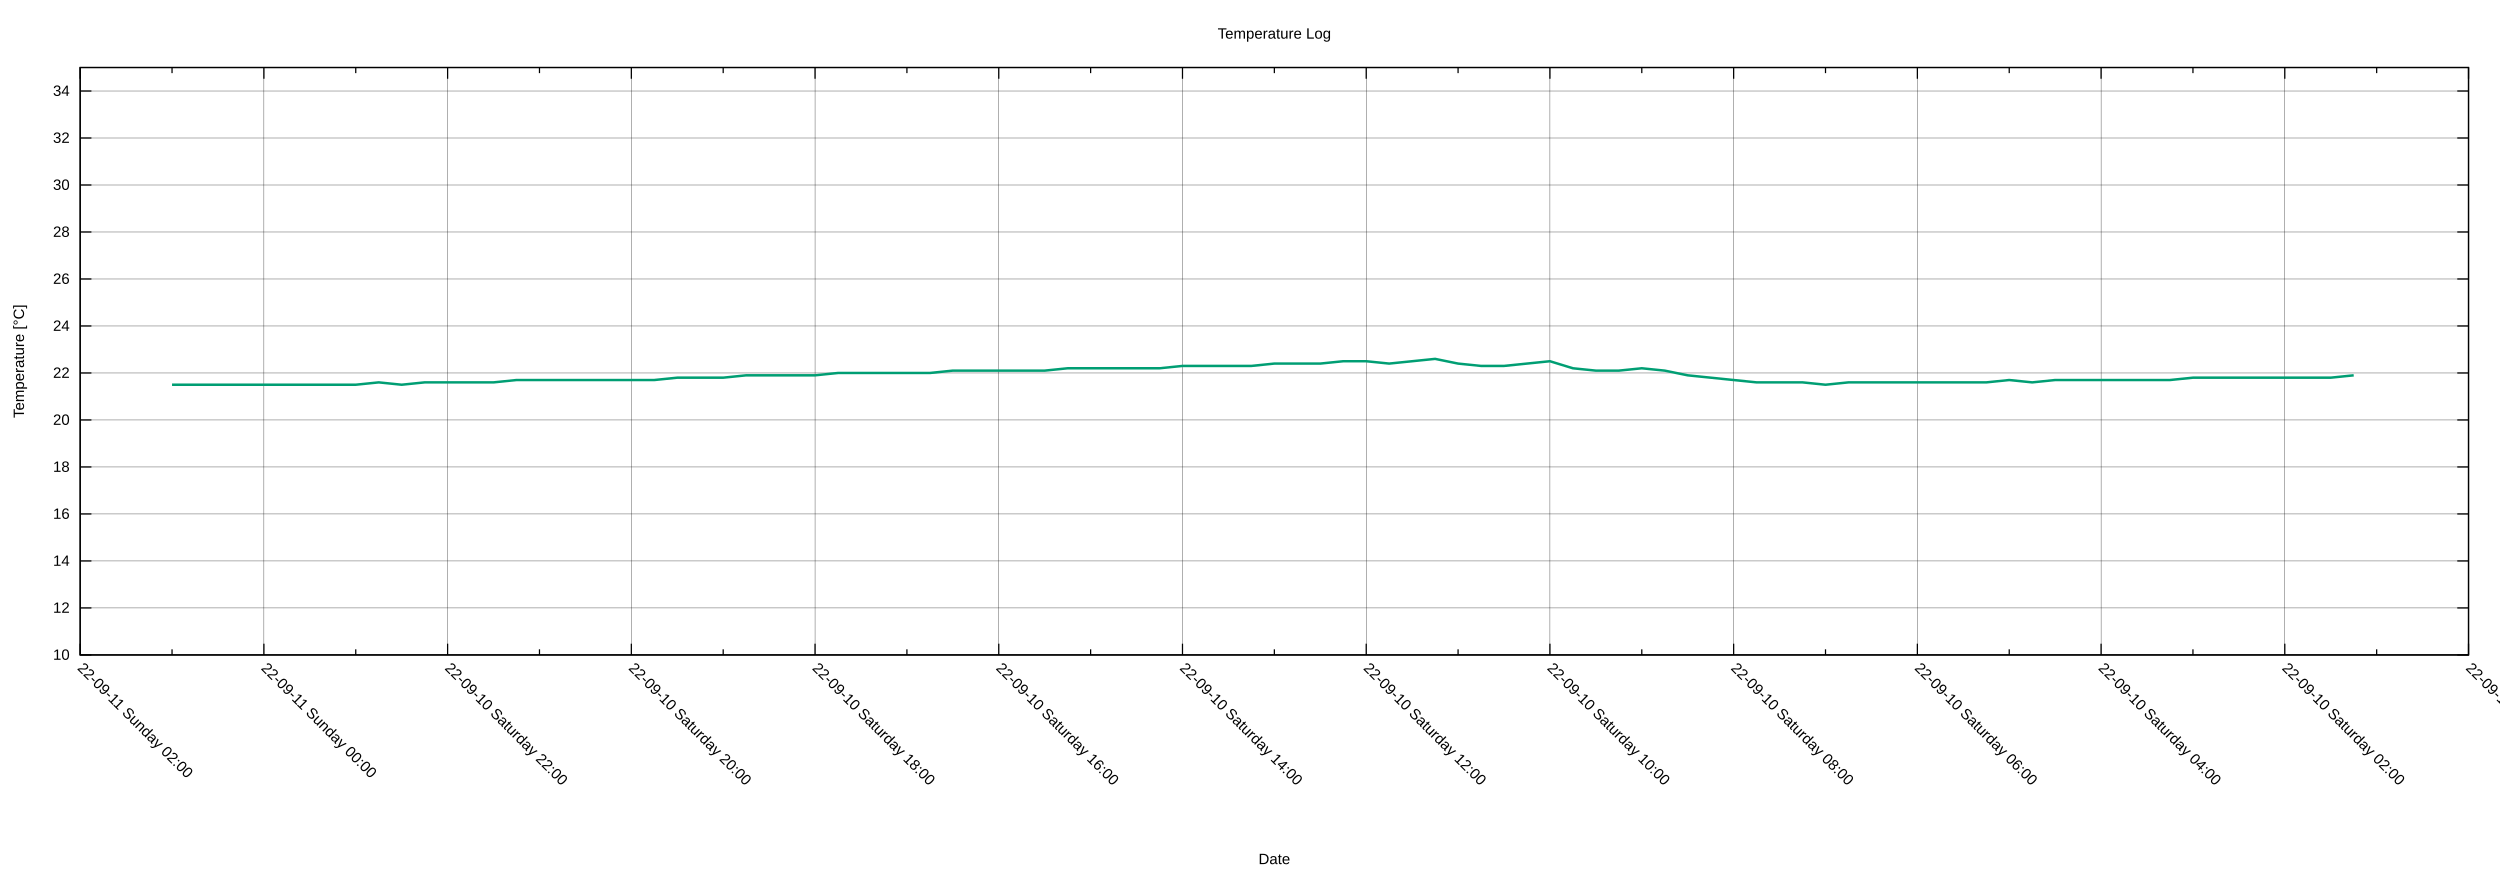
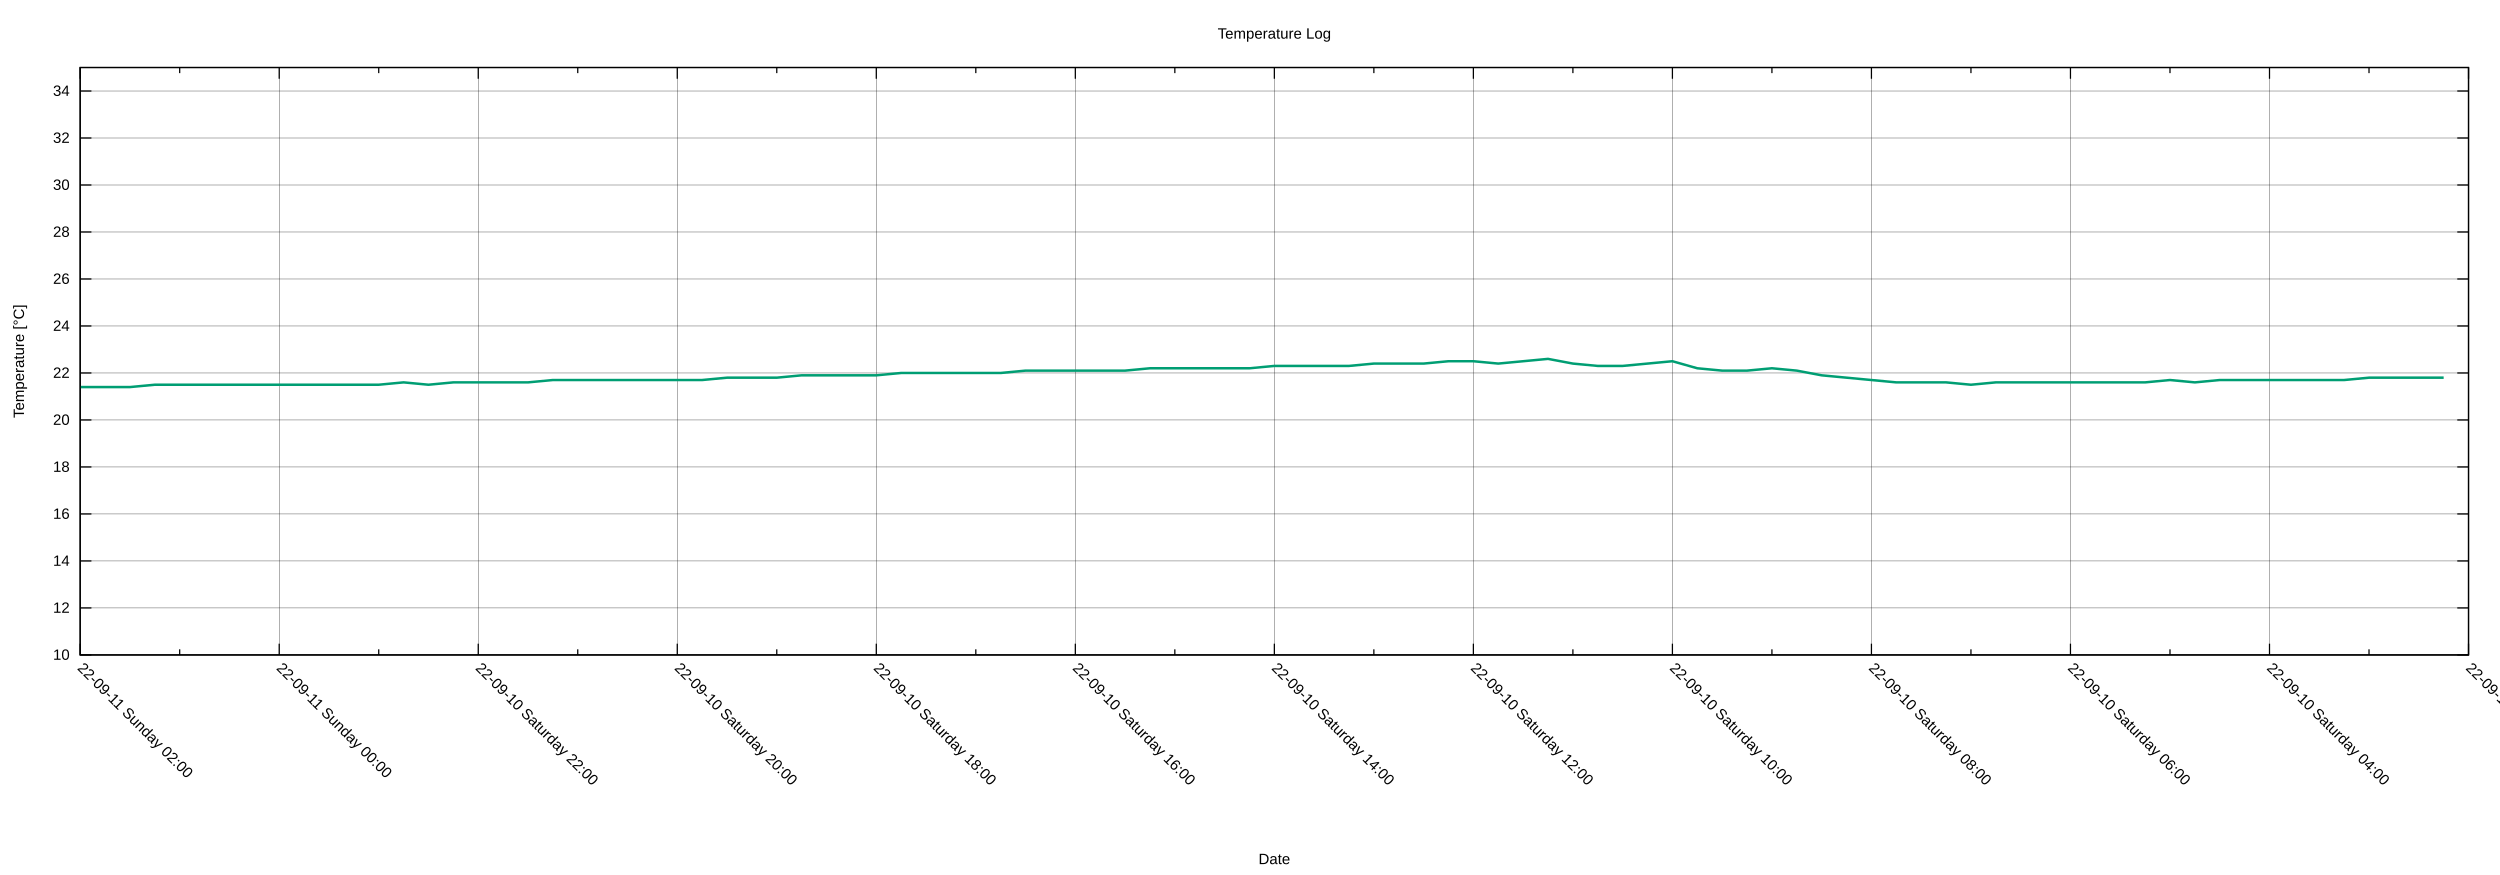
<svg xmlns="http://www.w3.org/2000/svg" xmlns:xlink="http://www.w3.org/1999/xlink" width="2000" height="700" viewBox="0 0 2000 700">
  <g id="gnuplot_canvas">
    <rect x="0" y="0" width="2000" height="700" fill="none" />
    <defs>
      <circle id="gpDot" r="0.5" stroke-width="0.5" stroke="currentColor" />
      <path id="gpPt0" stroke-width="0.222" stroke="currentColor" d="M-1,0 h2 M0,-1 v2" />
      <path id="gpPt1" stroke-width="0.222" stroke="currentColor" d="M-1,-1 L1,1 M1,-1 L-1,1" />
      <path id="gpPt2" stroke-width="0.222" stroke="currentColor" d="M-1,0 L1,0 M0,-1 L0,1 M-1,-1 L1,1 M-1,1 L1,-1" />
      <rect id="gpPt3" stroke-width="0.222" stroke="currentColor" x="-1" y="-1" width="2" height="2" />
      <rect id="gpPt4" stroke-width="0.222" stroke="currentColor" fill="currentColor" x="-1" y="-1" width="2" height="2" />
      <circle id="gpPt5" stroke-width="0.222" stroke="currentColor" cx="0" cy="0" r="1" />
      <use xlink:href="#gpPt5" id="gpPt6" fill="currentColor" stroke="none" />
      <path id="gpPt7" stroke-width="0.222" stroke="currentColor" d="M0,-1.33 L-1.33,0.67 L1.33,0.67 z" />
      <use xlink:href="#gpPt7" id="gpPt8" fill="currentColor" stroke="none" />
      <use xlink:href="#gpPt7" id="gpPt9" stroke="currentColor" transform="rotate(180)" />
      <use xlink:href="#gpPt9" id="gpPt10" fill="currentColor" stroke="none" />
      <use xlink:href="#gpPt3" id="gpPt11" stroke="currentColor" transform="rotate(45)" />
      <use xlink:href="#gpPt11" id="gpPt12" fill="currentColor" stroke="none" />
      <path id="gpPt13" stroke-width="0.222" stroke="currentColor" d="M0,1.330 L1.265,0.411 L0.782,-1.067 L-0.782,-1.076 L-1.265,0.411 z" />
      <use xlink:href="#gpPt13" id="gpPt14" fill="currentColor" stroke="none" />
      <filter id="textbox" filterUnits="objectBoundingBox" x="0" y="0" height="1" width="1">
        <feFlood flood-color="white" flood-opacity="1" result="bgnd" />
        <feComposite in="SourceGraphic" in2="bgnd" operator="atop" />
      </filter>
      <filter id="greybox" filterUnits="objectBoundingBox" x="0" y="0" height="1" width="1">
        <feFlood flood-color="lightgrey" flood-opacity="1" result="grey" />
        <feComposite in="SourceGraphic" in2="grey" operator="atop" />
      </filter>
    </defs>
    <g fill="none" color="white" stroke="currentColor" stroke-width="1.00" stroke-linecap="butt" stroke-linejoin="miter">
</g>
    <g fill="none" color="black" stroke="currentColor" stroke-width="1.00" stroke-linecap="butt" stroke-linejoin="miter">
</g>
    <g fill="none" color="black" stroke="black" stroke-width="0.25" stroke-linecap="butt" stroke-linejoin="miter">
</g>
    <g fill="none" color="black" stroke="currentColor" stroke-width="0.25" stroke-linecap="butt" stroke-linejoin="miter">
      <path stroke="black" class="gridline" d="M64.14,523.95 L1974.82,523.95  " />
    </g>
    <g fill="none" color="black" stroke="black" stroke-width="1.00" stroke-linecap="butt" stroke-linejoin="miter">
</g>
    <g fill="none" color="black" stroke="currentColor" stroke-width="1.00" stroke-linecap="butt" stroke-linejoin="miter">
      <path stroke="black" d="M64.14,523.95 L73.14,523.95 M1974.82,523.95 L1965.82,523.95  " />
      <g transform="translate(55.75,527.85)" stroke="none" fill="black" font-family="Arial" font-size="12.00" text-anchor="end">
        <text>
          <tspan font-family="Arial"> 10</tspan>
        </text>
      </g>
    </g>
    <g fill="none" color="black" stroke="currentColor" stroke-width="1.00" stroke-linecap="butt" stroke-linejoin="miter">
</g>
    <g fill="none" color="black" stroke="black" stroke-width="0.25" stroke-linecap="butt" stroke-linejoin="miter">
</g>
    <g fill="none" color="black" stroke="currentColor" stroke-width="0.25" stroke-linecap="butt" stroke-linejoin="miter">
      <path stroke="black" class="gridline" d="M64.14,486.35 L1974.82,486.35  " />
    </g>
    <g fill="none" color="black" stroke="black" stroke-width="1.00" stroke-linecap="butt" stroke-linejoin="miter">
</g>
    <g fill="none" color="black" stroke="currentColor" stroke-width="1.00" stroke-linecap="butt" stroke-linejoin="miter">
      <path stroke="black" d="M64.14,486.35 L73.14,486.35 M1974.82,486.35 L1965.82,486.35  " />
      <g transform="translate(55.75,490.25)" stroke="none" fill="black" font-family="Arial" font-size="12.00" text-anchor="end">
        <text>
          <tspan font-family="Arial"> 12</tspan>
        </text>
      </g>
    </g>
    <g fill="none" color="black" stroke="currentColor" stroke-width="1.00" stroke-linecap="butt" stroke-linejoin="miter">
</g>
    <g fill="none" color="black" stroke="black" stroke-width="0.25" stroke-linecap="butt" stroke-linejoin="miter">
</g>
    <g fill="none" color="black" stroke="currentColor" stroke-width="0.25" stroke-linecap="butt" stroke-linejoin="miter">
      <path stroke="black" class="gridline" d="M64.14,448.76 L1974.82,448.76  " />
    </g>
    <g fill="none" color="black" stroke="black" stroke-width="1.00" stroke-linecap="butt" stroke-linejoin="miter">
</g>
    <g fill="none" color="black" stroke="currentColor" stroke-width="1.00" stroke-linecap="butt" stroke-linejoin="miter">
      <path stroke="black" d="M64.14,448.76 L73.14,448.76 M1974.82,448.76 L1965.82,448.76  " />
      <g transform="translate(55.75,452.66)" stroke="none" fill="black" font-family="Arial" font-size="12.00" text-anchor="end">
        <text>
          <tspan font-family="Arial"> 14</tspan>
        </text>
      </g>
    </g>
    <g fill="none" color="black" stroke="currentColor" stroke-width="1.00" stroke-linecap="butt" stroke-linejoin="miter">
</g>
    <g fill="none" color="black" stroke="black" stroke-width="0.25" stroke-linecap="butt" stroke-linejoin="miter">
</g>
    <g fill="none" color="black" stroke="currentColor" stroke-width="0.25" stroke-linecap="butt" stroke-linejoin="miter">
      <path stroke="black" class="gridline" d="M64.14,411.16 L1974.82,411.16  " />
    </g>
    <g fill="none" color="black" stroke="black" stroke-width="1.00" stroke-linecap="butt" stroke-linejoin="miter">
</g>
    <g fill="none" color="black" stroke="currentColor" stroke-width="1.00" stroke-linecap="butt" stroke-linejoin="miter">
      <path stroke="black" d="M64.14,411.16 L73.14,411.16 M1974.82,411.16 L1965.82,411.16  " />
      <g transform="translate(55.75,415.06)" stroke="none" fill="black" font-family="Arial" font-size="12.00" text-anchor="end">
        <text>
          <tspan font-family="Arial"> 16</tspan>
        </text>
      </g>
    </g>
    <g fill="none" color="black" stroke="currentColor" stroke-width="1.00" stroke-linecap="butt" stroke-linejoin="miter">
</g>
    <g fill="none" color="black" stroke="black" stroke-width="0.25" stroke-linecap="butt" stroke-linejoin="miter">
</g>
    <g fill="none" color="black" stroke="currentColor" stroke-width="0.25" stroke-linecap="butt" stroke-linejoin="miter">
      <path stroke="black" class="gridline" d="M64.14,373.57 L1974.82,373.57  " />
    </g>
    <g fill="none" color="black" stroke="black" stroke-width="1.00" stroke-linecap="butt" stroke-linejoin="miter">
</g>
    <g fill="none" color="black" stroke="currentColor" stroke-width="1.00" stroke-linecap="butt" stroke-linejoin="miter">
      <path stroke="black" d="M64.14,373.57 L73.14,373.57 M1974.82,373.57 L1965.82,373.57  " />
      <g transform="translate(55.75,377.47)" stroke="none" fill="black" font-family="Arial" font-size="12.00" text-anchor="end">
        <text>
          <tspan font-family="Arial"> 18</tspan>
        </text>
      </g>
    </g>
    <g fill="none" color="black" stroke="currentColor" stroke-width="1.00" stroke-linecap="butt" stroke-linejoin="miter">
</g>
    <g fill="none" color="black" stroke="black" stroke-width="0.25" stroke-linecap="butt" stroke-linejoin="miter">
</g>
    <g fill="none" color="black" stroke="currentColor" stroke-width="0.25" stroke-linecap="butt" stroke-linejoin="miter">
      <path stroke="black" class="gridline" d="M64.14,335.97 L1974.82,335.97  " />
    </g>
    <g fill="none" color="black" stroke="black" stroke-width="1.00" stroke-linecap="butt" stroke-linejoin="miter">
</g>
    <g fill="none" color="black" stroke="currentColor" stroke-width="1.00" stroke-linecap="butt" stroke-linejoin="miter">
      <path stroke="black" d="M64.14,335.97 L73.14,335.97 M1974.82,335.97 L1965.82,335.97  " />
      <g transform="translate(55.75,339.87)" stroke="none" fill="black" font-family="Arial" font-size="12.00" text-anchor="end">
        <text>
          <tspan font-family="Arial"> 20</tspan>
        </text>
      </g>
    </g>
    <g fill="none" color="black" stroke="currentColor" stroke-width="1.00" stroke-linecap="butt" stroke-linejoin="miter">
</g>
    <g fill="none" color="black" stroke="black" stroke-width="0.25" stroke-linecap="butt" stroke-linejoin="miter">
</g>
    <g fill="none" color="black" stroke="currentColor" stroke-width="0.25" stroke-linecap="butt" stroke-linejoin="miter">
      <path stroke="black" class="gridline" d="M64.14,298.38 L1974.82,298.38  " />
    </g>
    <g fill="none" color="black" stroke="black" stroke-width="1.00" stroke-linecap="butt" stroke-linejoin="miter">
</g>
    <g fill="none" color="black" stroke="currentColor" stroke-width="1.00" stroke-linecap="butt" stroke-linejoin="miter">
      <path stroke="black" d="M64.14,298.38 L73.14,298.38 M1974.82,298.38 L1965.82,298.38  " />
      <g transform="translate(55.75,302.28)" stroke="none" fill="black" font-family="Arial" font-size="12.00" text-anchor="end">
        <text>
          <tspan font-family="Arial"> 22</tspan>
        </text>
      </g>
    </g>
    <g fill="none" color="black" stroke="currentColor" stroke-width="1.00" stroke-linecap="butt" stroke-linejoin="miter">
</g>
    <g fill="none" color="black" stroke="black" stroke-width="0.25" stroke-linecap="butt" stroke-linejoin="miter">
</g>
    <g fill="none" color="black" stroke="currentColor" stroke-width="0.25" stroke-linecap="butt" stroke-linejoin="miter">
      <path stroke="black" class="gridline" d="M64.14,260.78 L1974.82,260.78  " />
    </g>
    <g fill="none" color="black" stroke="black" stroke-width="1.00" stroke-linecap="butt" stroke-linejoin="miter">
</g>
    <g fill="none" color="black" stroke="currentColor" stroke-width="1.00" stroke-linecap="butt" stroke-linejoin="miter">
      <path stroke="black" d="M64.14,260.78 L73.14,260.78 M1974.82,260.78 L1965.82,260.78  " />
      <g transform="translate(55.75,264.68)" stroke="none" fill="black" font-family="Arial" font-size="12.00" text-anchor="end">
        <text>
          <tspan font-family="Arial"> 24</tspan>
        </text>
      </g>
    </g>
    <g fill="none" color="black" stroke="currentColor" stroke-width="1.00" stroke-linecap="butt" stroke-linejoin="miter">
</g>
    <g fill="none" color="black" stroke="black" stroke-width="0.25" stroke-linecap="butt" stroke-linejoin="miter">
</g>
    <g fill="none" color="black" stroke="currentColor" stroke-width="0.25" stroke-linecap="butt" stroke-linejoin="miter">
      <path stroke="black" class="gridline" d="M64.14,223.19 L1974.82,223.19  " />
    </g>
    <g fill="none" color="black" stroke="black" stroke-width="1.00" stroke-linecap="butt" stroke-linejoin="miter">
</g>
    <g fill="none" color="black" stroke="currentColor" stroke-width="1.00" stroke-linecap="butt" stroke-linejoin="miter">
      <path stroke="black" d="M64.14,223.19 L73.14,223.19 M1974.82,223.19 L1965.82,223.19  " />
      <g transform="translate(55.75,227.09)" stroke="none" fill="black" font-family="Arial" font-size="12.00" text-anchor="end">
        <text>
          <tspan font-family="Arial"> 26</tspan>
        </text>
      </g>
    </g>
    <g fill="none" color="black" stroke="currentColor" stroke-width="1.00" stroke-linecap="butt" stroke-linejoin="miter">
</g>
    <g fill="none" color="black" stroke="black" stroke-width="0.25" stroke-linecap="butt" stroke-linejoin="miter">
</g>
    <g fill="none" color="black" stroke="currentColor" stroke-width="0.25" stroke-linecap="butt" stroke-linejoin="miter">
      <path stroke="black" class="gridline" d="M64.14,185.59 L1974.82,185.59  " />
    </g>
    <g fill="none" color="black" stroke="black" stroke-width="1.00" stroke-linecap="butt" stroke-linejoin="miter">
</g>
    <g fill="none" color="black" stroke="currentColor" stroke-width="1.00" stroke-linecap="butt" stroke-linejoin="miter">
      <path stroke="black" d="M64.14,185.59 L73.14,185.59 M1974.82,185.59 L1965.82,185.59  " />
      <g transform="translate(55.75,189.49)" stroke="none" fill="black" font-family="Arial" font-size="12.00" text-anchor="end">
        <text>
          <tspan font-family="Arial"> 28</tspan>
        </text>
      </g>
    </g>
    <g fill="none" color="black" stroke="currentColor" stroke-width="1.00" stroke-linecap="butt" stroke-linejoin="miter">
</g>
    <g fill="none" color="black" stroke="black" stroke-width="0.25" stroke-linecap="butt" stroke-linejoin="miter">
</g>
    <g fill="none" color="black" stroke="currentColor" stroke-width="0.25" stroke-linecap="butt" stroke-linejoin="miter">
      <path stroke="black" class="gridline" d="M64.14,148.00 L1974.82,148.00  " />
    </g>
    <g fill="none" color="black" stroke="black" stroke-width="1.00" stroke-linecap="butt" stroke-linejoin="miter">
</g>
    <g fill="none" color="black" stroke="currentColor" stroke-width="1.00" stroke-linecap="butt" stroke-linejoin="miter">
      <path stroke="black" d="M64.14,148.00 L73.14,148.00 M1974.82,148.00 L1965.82,148.00  " />
      <g transform="translate(55.75,151.90)" stroke="none" fill="black" font-family="Arial" font-size="12.00" text-anchor="end">
        <text>
          <tspan font-family="Arial"> 30</tspan>
        </text>
      </g>
    </g>
    <g fill="none" color="black" stroke="currentColor" stroke-width="1.00" stroke-linecap="butt" stroke-linejoin="miter">
</g>
    <g fill="none" color="black" stroke="black" stroke-width="0.25" stroke-linecap="butt" stroke-linejoin="miter">
</g>
    <g fill="none" color="black" stroke="currentColor" stroke-width="0.25" stroke-linecap="butt" stroke-linejoin="miter">
      <path stroke="black" class="gridline" d="M64.14,110.40 L1974.82,110.40  " />
    </g>
    <g fill="none" color="black" stroke="black" stroke-width="1.00" stroke-linecap="butt" stroke-linejoin="miter">
</g>
    <g fill="none" color="black" stroke="currentColor" stroke-width="1.00" stroke-linecap="butt" stroke-linejoin="miter">
      <path stroke="black" d="M64.14,110.40 L73.14,110.40 M1974.82,110.40 L1965.82,110.40  " />
      <g transform="translate(55.75,114.30)" stroke="none" fill="black" font-family="Arial" font-size="12.00" text-anchor="end">
        <text>
          <tspan font-family="Arial"> 32</tspan>
        </text>
      </g>
    </g>
    <g fill="none" color="black" stroke="currentColor" stroke-width="1.00" stroke-linecap="butt" stroke-linejoin="miter">
</g>
    <g fill="none" color="black" stroke="black" stroke-width="0.25" stroke-linecap="butt" stroke-linejoin="miter">
</g>
    <g fill="none" color="black" stroke="currentColor" stroke-width="0.25" stroke-linecap="butt" stroke-linejoin="miter">
      <path stroke="black" class="gridline" d="M64.14,72.81 L1974.82,72.81  " />
    </g>
    <g fill="none" color="black" stroke="black" stroke-width="1.00" stroke-linecap="butt" stroke-linejoin="miter">
</g>
    <g fill="none" color="black" stroke="currentColor" stroke-width="1.00" stroke-linecap="butt" stroke-linejoin="miter">
      <path stroke="black" d="M64.14,72.81 L73.14,72.81 M1974.82,72.81 L1965.82,72.81  " />
      <g transform="translate(55.75,76.71)" stroke="none" fill="black" font-family="Arial" font-size="12.00" text-anchor="end">
        <text>
          <tspan font-family="Arial"> 34</tspan>
        </text>
      </g>
    </g>
    <g fill="none" color="black" stroke="currentColor" stroke-width="1.00" stroke-linecap="butt" stroke-linejoin="miter">
</g>
    <g fill="none" color="black" stroke="black" stroke-width="0.25" stroke-linecap="butt" stroke-linejoin="miter">
</g>
    <g fill="none" color="black" stroke="currentColor" stroke-width="0.25" stroke-linecap="butt" stroke-linejoin="miter">
      <path stroke="black" class="gridline" d="M1974.82,523.95 L1974.82,54.01  " />
    </g>
    <g fill="none" color="black" stroke="black" stroke-width="1.00" stroke-linecap="butt" stroke-linejoin="miter">
</g>
    <g fill="none" color="black" stroke="currentColor" stroke-width="1.00" stroke-linecap="butt" stroke-linejoin="miter">
      <path stroke="black" d="M1974.82,523.95 L1974.82,514.95 M1974.82,54.01 L1974.82,63.01  " />
      <g transform="translate(1972.06,535.10) rotate(45)" stroke="none" fill="black" font-family="Arial" font-size="12.00" text-anchor="start">
        <text>
-           <tspan font-family="Arial">22-09-10 Saturday 00:00</tspan>
-         </text>
-       </g>
-     </g>
-     <g fill="none" color="black" stroke="currentColor" stroke-width="1.00" stroke-linecap="butt" stroke-linejoin="miter">
-       <path stroke="black" d="M1901.33,523.95 L1901.33,519.45 M1901.33,54.01 L1901.33,58.51  " />
-     </g>
-     <g fill="none" color="black" stroke="black" stroke-width="0.25" stroke-linecap="butt" stroke-linejoin="miter">
- </g>
-     <g fill="none" color="black" stroke="currentColor" stroke-width="0.25" stroke-linecap="butt" stroke-linejoin="miter">
-       <path stroke="black" class="gridline" d="M1827.84,523.95 L1827.84,54.01  " />
-     </g>
-     <g fill="none" color="black" stroke="black" stroke-width="1.00" stroke-linecap="butt" stroke-linejoin="miter">
- </g>
-     <g fill="none" color="black" stroke="currentColor" stroke-width="1.00" stroke-linecap="butt" stroke-linejoin="miter">
-       <path stroke="black" d="M1827.84,523.95 L1827.84,514.95 M1827.84,54.01 L1827.84,63.01  " />
-       <g transform="translate(1825.08,535.10) rotate(45)" stroke="none" fill="black" font-family="Arial" font-size="12.00" text-anchor="start">
-         <text>
          <tspan font-family="Arial">22-09-10 Saturday 02:00</tspan>
        </text>
      </g>
    </g>
    <g fill="none" color="black" stroke="currentColor" stroke-width="1.00" stroke-linecap="butt" stroke-linejoin="miter">
-       <path stroke="black" d="M1754.36,523.95 L1754.36,519.45 M1754.36,54.01 L1754.36,58.51  " />
-     </g>
-     <g fill="none" color="black" stroke="black" stroke-width="0.25" stroke-linecap="butt" stroke-linejoin="miter">
- </g>
-     <g fill="none" color="black" stroke="currentColor" stroke-width="0.25" stroke-linecap="butt" stroke-linejoin="miter">
-       <path stroke="black" class="gridline" d="M1680.87,523.95 L1680.87,54.01  " />
-     </g>
-     <g fill="none" color="black" stroke="black" stroke-width="1.00" stroke-linecap="butt" stroke-linejoin="miter">
- </g>
-     <g fill="none" color="black" stroke="currentColor" stroke-width="1.00" stroke-linecap="butt" stroke-linejoin="miter">
-       <path stroke="black" d="M1680.87,523.95 L1680.87,514.95 M1680.87,54.01 L1680.87,63.01  " />
-       <g transform="translate(1678.11,535.10) rotate(45)" stroke="none" fill="black" font-family="Arial" font-size="12.00" text-anchor="start">
+       <path stroke="black" d="M1895.21,523.95 L1895.21,519.45 M1895.21,54.01 L1895.21,58.51  " />
+     </g>
+     <g fill="none" color="black" stroke="black" stroke-width="0.25" stroke-linecap="butt" stroke-linejoin="miter">
+ </g>
+     <g fill="none" color="black" stroke="currentColor" stroke-width="0.25" stroke-linecap="butt" stroke-linejoin="miter">
+       <path stroke="black" class="gridline" d="M1815.60,523.95 L1815.60,54.01  " />
+     </g>
+     <g fill="none" color="black" stroke="black" stroke-width="1.00" stroke-linecap="butt" stroke-linejoin="miter">
+ </g>
+     <g fill="none" color="black" stroke="currentColor" stroke-width="1.00" stroke-linecap="butt" stroke-linejoin="miter">
+       <path stroke="black" d="M1815.60,523.95 L1815.60,514.95 M1815.60,54.01 L1815.60,63.01  " />
+       <g transform="translate(1812.84,535.10) rotate(45)" stroke="none" fill="black" font-family="Arial" font-size="12.00" text-anchor="start">
        <text>
          <tspan font-family="Arial">22-09-10 Saturday 04:00</tspan>
        </text>
      </g>
    </g>
    <g fill="none" color="black" stroke="currentColor" stroke-width="1.00" stroke-linecap="butt" stroke-linejoin="miter">
-       <path stroke="black" d="M1607.38,523.95 L1607.38,519.45 M1607.38,54.01 L1607.38,58.51  " />
-     </g>
-     <g fill="none" color="black" stroke="black" stroke-width="0.25" stroke-linecap="butt" stroke-linejoin="miter">
- </g>
-     <g fill="none" color="black" stroke="currentColor" stroke-width="0.25" stroke-linecap="butt" stroke-linejoin="miter">
-       <path stroke="black" class="gridline" d="M1533.89,523.95 L1533.89,54.01  " />
-     </g>
-     <g fill="none" color="black" stroke="black" stroke-width="1.00" stroke-linecap="butt" stroke-linejoin="miter">
- </g>
-     <g fill="none" color="black" stroke="currentColor" stroke-width="1.00" stroke-linecap="butt" stroke-linejoin="miter">
-       <path stroke="black" d="M1533.89,523.95 L1533.89,514.95 M1533.89,54.01 L1533.89,63.01  " />
-       <g transform="translate(1531.13,535.10) rotate(45)" stroke="none" fill="black" font-family="Arial" font-size="12.00" text-anchor="start">
+       <path stroke="black" d="M1735.99,523.95 L1735.99,519.45 M1735.99,54.01 L1735.99,58.51  " />
+     </g>
+     <g fill="none" color="black" stroke="black" stroke-width="0.25" stroke-linecap="butt" stroke-linejoin="miter">
+ </g>
+     <g fill="none" color="black" stroke="currentColor" stroke-width="0.25" stroke-linecap="butt" stroke-linejoin="miter">
+       <path stroke="black" class="gridline" d="M1656.37,523.95 L1656.37,54.01  " />
+     </g>
+     <g fill="none" color="black" stroke="black" stroke-width="1.00" stroke-linecap="butt" stroke-linejoin="miter">
+ </g>
+     <g fill="none" color="black" stroke="currentColor" stroke-width="1.00" stroke-linecap="butt" stroke-linejoin="miter">
+       <path stroke="black" d="M1656.37,523.95 L1656.37,514.95 M1656.37,54.01 L1656.37,63.01  " />
+       <g transform="translate(1653.61,535.10) rotate(45)" stroke="none" fill="black" font-family="Arial" font-size="12.00" text-anchor="start">
        <text>
          <tspan font-family="Arial">22-09-10 Saturday 06:00</tspan>
        </text>
      </g>
    </g>
    <g fill="none" color="black" stroke="currentColor" stroke-width="1.00" stroke-linecap="butt" stroke-linejoin="miter">
-       <path stroke="black" d="M1460.41,523.95 L1460.41,519.45 M1460.41,54.01 L1460.41,58.51  " />
-     </g>
-     <g fill="none" color="black" stroke="black" stroke-width="0.25" stroke-linecap="butt" stroke-linejoin="miter">
- </g>
-     <g fill="none" color="black" stroke="currentColor" stroke-width="0.25" stroke-linecap="butt" stroke-linejoin="miter">
-       <path stroke="black" class="gridline" d="M1386.92,523.95 L1386.92,54.01  " />
-     </g>
-     <g fill="none" color="black" stroke="black" stroke-width="1.00" stroke-linecap="butt" stroke-linejoin="miter">
- </g>
-     <g fill="none" color="black" stroke="currentColor" stroke-width="1.00" stroke-linecap="butt" stroke-linejoin="miter">
-       <path stroke="black" d="M1386.92,523.95 L1386.92,514.95 M1386.92,54.01 L1386.92,63.01  " />
-       <g transform="translate(1384.16,535.10) rotate(45)" stroke="none" fill="black" font-family="Arial" font-size="12.00" text-anchor="start">
+       <path stroke="black" d="M1576.76,523.95 L1576.76,519.45 M1576.76,54.01 L1576.76,58.51  " />
+     </g>
+     <g fill="none" color="black" stroke="black" stroke-width="0.25" stroke-linecap="butt" stroke-linejoin="miter">
+ </g>
+     <g fill="none" color="black" stroke="currentColor" stroke-width="0.25" stroke-linecap="butt" stroke-linejoin="miter">
+       <path stroke="black" class="gridline" d="M1497.15,523.95 L1497.15,54.01  " />
+     </g>
+     <g fill="none" color="black" stroke="black" stroke-width="1.00" stroke-linecap="butt" stroke-linejoin="miter">
+ </g>
+     <g fill="none" color="black" stroke="currentColor" stroke-width="1.00" stroke-linecap="butt" stroke-linejoin="miter">
+       <path stroke="black" d="M1497.15,523.95 L1497.15,514.95 M1497.15,54.01 L1497.15,63.01  " />
+       <g transform="translate(1494.39,535.10) rotate(45)" stroke="none" fill="black" font-family="Arial" font-size="12.00" text-anchor="start">
        <text>
          <tspan font-family="Arial">22-09-10 Saturday 08:00</tspan>
        </text>
      </g>
    </g>
    <g fill="none" color="black" stroke="currentColor" stroke-width="1.00" stroke-linecap="butt" stroke-linejoin="miter">
-       <path stroke="black" d="M1313.43,523.95 L1313.43,519.45 M1313.43,54.01 L1313.43,58.51  " />
-     </g>
-     <g fill="none" color="black" stroke="black" stroke-width="0.25" stroke-linecap="butt" stroke-linejoin="miter">
- </g>
-     <g fill="none" color="black" stroke="currentColor" stroke-width="0.25" stroke-linecap="butt" stroke-linejoin="miter">
-       <path stroke="black" class="gridline" d="M1239.94,523.95 L1239.94,54.01  " />
-     </g>
-     <g fill="none" color="black" stroke="black" stroke-width="1.00" stroke-linecap="butt" stroke-linejoin="miter">
- </g>
-     <g fill="none" color="black" stroke="currentColor" stroke-width="1.00" stroke-linecap="butt" stroke-linejoin="miter">
-       <path stroke="black" d="M1239.94,523.95 L1239.94,514.95 M1239.94,54.01 L1239.94,63.01  " />
-       <g transform="translate(1237.18,535.10) rotate(45)" stroke="none" fill="black" font-family="Arial" font-size="12.00" text-anchor="start">
+       <path stroke="black" d="M1417.54,523.95 L1417.54,519.45 M1417.54,54.01 L1417.54,58.51  " />
+     </g>
+     <g fill="none" color="black" stroke="black" stroke-width="0.25" stroke-linecap="butt" stroke-linejoin="miter">
+ </g>
+     <g fill="none" color="black" stroke="currentColor" stroke-width="0.25" stroke-linecap="butt" stroke-linejoin="miter">
+       <path stroke="black" class="gridline" d="M1337.93,523.95 L1337.93,54.01  " />
+     </g>
+     <g fill="none" color="black" stroke="black" stroke-width="1.00" stroke-linecap="butt" stroke-linejoin="miter">
+ </g>
+     <g fill="none" color="black" stroke="currentColor" stroke-width="1.00" stroke-linecap="butt" stroke-linejoin="miter">
+       <path stroke="black" d="M1337.93,523.95 L1337.93,514.95 M1337.93,54.01 L1337.93,63.01  " />
+       <g transform="translate(1335.17,535.10) rotate(45)" stroke="none" fill="black" font-family="Arial" font-size="12.00" text-anchor="start">
        <text>
          <tspan font-family="Arial">22-09-10 Saturday 10:00</tspan>
        </text>
      </g>
    </g>
    <g fill="none" color="black" stroke="currentColor" stroke-width="1.00" stroke-linecap="butt" stroke-linejoin="miter">
-       <path stroke="black" d="M1166.46,523.95 L1166.46,519.45 M1166.46,54.01 L1166.46,58.51  " />
-     </g>
-     <g fill="none" color="black" stroke="black" stroke-width="0.25" stroke-linecap="butt" stroke-linejoin="miter">
- </g>
-     <g fill="none" color="black" stroke="currentColor" stroke-width="0.25" stroke-linecap="butt" stroke-linejoin="miter">
-       <path stroke="black" class="gridline" d="M1092.97,523.95 L1092.97,54.01  " />
-     </g>
-     <g fill="none" color="black" stroke="black" stroke-width="1.00" stroke-linecap="butt" stroke-linejoin="miter">
- </g>
-     <g fill="none" color="black" stroke="currentColor" stroke-width="1.00" stroke-linecap="butt" stroke-linejoin="miter">
-       <path stroke="black" d="M1092.97,523.95 L1092.97,514.95 M1092.97,54.01 L1092.97,63.01  " />
-       <g transform="translate(1090.21,535.10) rotate(45)" stroke="none" fill="black" font-family="Arial" font-size="12.00" text-anchor="start">
+       <path stroke="black" d="M1258.32,523.95 L1258.32,519.45 M1258.32,54.01 L1258.32,58.51  " />
+     </g>
+     <g fill="none" color="black" stroke="black" stroke-width="0.25" stroke-linecap="butt" stroke-linejoin="miter">
+ </g>
+     <g fill="none" color="black" stroke="currentColor" stroke-width="0.25" stroke-linecap="butt" stroke-linejoin="miter">
+       <path stroke="black" class="gridline" d="M1178.70,523.95 L1178.70,54.01  " />
+     </g>
+     <g fill="none" color="black" stroke="black" stroke-width="1.00" stroke-linecap="butt" stroke-linejoin="miter">
+ </g>
+     <g fill="none" color="black" stroke="currentColor" stroke-width="1.00" stroke-linecap="butt" stroke-linejoin="miter">
+       <path stroke="black" d="M1178.70,523.95 L1178.70,514.95 M1178.70,54.01 L1178.70,63.01  " />
+       <g transform="translate(1175.94,535.10) rotate(45)" stroke="none" fill="black" font-family="Arial" font-size="12.00" text-anchor="start">
        <text>
          <tspan font-family="Arial">22-09-10 Saturday 12:00</tspan>
        </text>
      </g>
    </g>
    <g fill="none" color="black" stroke="currentColor" stroke-width="1.00" stroke-linecap="butt" stroke-linejoin="miter">
-       <path stroke="black" d="M1019.48,523.95 L1019.48,519.45 M1019.48,54.01 L1019.48,58.51  " />
-     </g>
-     <g fill="none" color="black" stroke="black" stroke-width="0.25" stroke-linecap="butt" stroke-linejoin="miter">
- </g>
-     <g fill="none" color="black" stroke="currentColor" stroke-width="0.25" stroke-linecap="butt" stroke-linejoin="miter">
-       <path stroke="black" class="gridline" d="M945.99,523.95 L945.99,54.01  " />
-     </g>
-     <g fill="none" color="black" stroke="black" stroke-width="1.00" stroke-linecap="butt" stroke-linejoin="miter">
- </g>
-     <g fill="none" color="black" stroke="currentColor" stroke-width="1.00" stroke-linecap="butt" stroke-linejoin="miter">
-       <path stroke="black" d="M945.99,523.95 L945.99,514.95 M945.99,54.01 L945.99,63.01  " />
-       <g transform="translate(943.23,535.10) rotate(45)" stroke="none" fill="black" font-family="Arial" font-size="12.00" text-anchor="start">
+       <path stroke="black" d="M1099.09,523.95 L1099.09,519.45 M1099.09,54.01 L1099.09,58.51  " />
+     </g>
+     <g fill="none" color="black" stroke="black" stroke-width="0.25" stroke-linecap="butt" stroke-linejoin="miter">
+ </g>
+     <g fill="none" color="black" stroke="currentColor" stroke-width="0.25" stroke-linecap="butt" stroke-linejoin="miter">
+       <path stroke="black" class="gridline" d="M1019.48,523.95 L1019.48,54.01  " />
+     </g>
+     <g fill="none" color="black" stroke="black" stroke-width="1.00" stroke-linecap="butt" stroke-linejoin="miter">
+ </g>
+     <g fill="none" color="black" stroke="currentColor" stroke-width="1.00" stroke-linecap="butt" stroke-linejoin="miter">
+       <path stroke="black" d="M1019.48,523.95 L1019.48,514.95 M1019.48,54.01 L1019.48,63.01  " />
+       <g transform="translate(1016.72,535.10) rotate(45)" stroke="none" fill="black" font-family="Arial" font-size="12.00" text-anchor="start">
        <text>
          <tspan font-family="Arial">22-09-10 Saturday 14:00</tspan>
        </text>
      </g>
    </g>
    <g fill="none" color="black" stroke="currentColor" stroke-width="1.00" stroke-linecap="butt" stroke-linejoin="miter">
-       <path stroke="black" d="M872.50,523.95 L872.50,519.45 M872.50,54.01 L872.50,58.51  " />
-     </g>
-     <g fill="none" color="black" stroke="black" stroke-width="0.25" stroke-linecap="butt" stroke-linejoin="miter">
- </g>
-     <g fill="none" color="black" stroke="currentColor" stroke-width="0.25" stroke-linecap="butt" stroke-linejoin="miter">
-       <path stroke="black" class="gridline" d="M799.02,523.95 L799.02,54.01  " />
-     </g>
-     <g fill="none" color="black" stroke="black" stroke-width="1.00" stroke-linecap="butt" stroke-linejoin="miter">
- </g>
-     <g fill="none" color="black" stroke="currentColor" stroke-width="1.00" stroke-linecap="butt" stroke-linejoin="miter">
-       <path stroke="black" d="M799.02,523.95 L799.02,514.95 M799.02,54.01 L799.02,63.01  " />
-       <g transform="translate(796.26,535.10) rotate(45)" stroke="none" fill="black" font-family="Arial" font-size="12.00" text-anchor="start">
+       <path stroke="black" d="M939.87,523.95 L939.87,519.45 M939.87,54.01 L939.87,58.51  " />
+     </g>
+     <g fill="none" color="black" stroke="black" stroke-width="0.25" stroke-linecap="butt" stroke-linejoin="miter">
+ </g>
+     <g fill="none" color="black" stroke="currentColor" stroke-width="0.25" stroke-linecap="butt" stroke-linejoin="miter">
+       <path stroke="black" class="gridline" d="M860.26,523.95 L860.26,54.01  " />
+     </g>
+     <g fill="none" color="black" stroke="black" stroke-width="1.00" stroke-linecap="butt" stroke-linejoin="miter">
+ </g>
+     <g fill="none" color="black" stroke="currentColor" stroke-width="1.00" stroke-linecap="butt" stroke-linejoin="miter">
+       <path stroke="black" d="M860.26,523.95 L860.26,514.95 M860.26,54.01 L860.26,63.01  " />
+       <g transform="translate(857.50,535.10) rotate(45)" stroke="none" fill="black" font-family="Arial" font-size="12.00" text-anchor="start">
        <text>
          <tspan font-family="Arial">22-09-10 Saturday 16:00</tspan>
        </text>
      </g>
    </g>
    <g fill="none" color="black" stroke="currentColor" stroke-width="1.00" stroke-linecap="butt" stroke-linejoin="miter">
-       <path stroke="black" d="M725.53,523.95 L725.53,519.45 M725.53,54.01 L725.53,58.51  " />
-     </g>
-     <g fill="none" color="black" stroke="black" stroke-width="0.25" stroke-linecap="butt" stroke-linejoin="miter">
- </g>
-     <g fill="none" color="black" stroke="currentColor" stroke-width="0.25" stroke-linecap="butt" stroke-linejoin="miter">
-       <path stroke="black" class="gridline" d="M652.04,523.95 L652.04,54.01  " />
-     </g>
-     <g fill="none" color="black" stroke="black" stroke-width="1.00" stroke-linecap="butt" stroke-linejoin="miter">
- </g>
-     <g fill="none" color="black" stroke="currentColor" stroke-width="1.00" stroke-linecap="butt" stroke-linejoin="miter">
-       <path stroke="black" d="M652.04,523.95 L652.04,514.95 M652.04,54.01 L652.04,63.01  " />
-       <g transform="translate(649.28,535.10) rotate(45)" stroke="none" fill="black" font-family="Arial" font-size="12.00" text-anchor="start">
+       <path stroke="black" d="M780.65,523.95 L780.65,519.45 M780.65,54.01 L780.65,58.51  " />
+     </g>
+     <g fill="none" color="black" stroke="black" stroke-width="0.25" stroke-linecap="butt" stroke-linejoin="miter">
+ </g>
+     <g fill="none" color="black" stroke="currentColor" stroke-width="0.25" stroke-linecap="butt" stroke-linejoin="miter">
+       <path stroke="black" class="gridline" d="M701.03,523.95 L701.03,54.01  " />
+     </g>
+     <g fill="none" color="black" stroke="black" stroke-width="1.00" stroke-linecap="butt" stroke-linejoin="miter">
+ </g>
+     <g fill="none" color="black" stroke="currentColor" stroke-width="1.00" stroke-linecap="butt" stroke-linejoin="miter">
+       <path stroke="black" d="M701.03,523.95 L701.03,514.95 M701.03,54.01 L701.03,63.01  " />
+       <g transform="translate(698.27,535.10) rotate(45)" stroke="none" fill="black" font-family="Arial" font-size="12.00" text-anchor="start">
        <text>
          <tspan font-family="Arial">22-09-10 Saturday 18:00</tspan>
        </text>
      </g>
    </g>
    <g fill="none" color="black" stroke="currentColor" stroke-width="1.00" stroke-linecap="butt" stroke-linejoin="miter">
-       <path stroke="black" d="M578.55,523.95 L578.55,519.45 M578.55,54.01 L578.55,58.51  " />
-     </g>
-     <g fill="none" color="black" stroke="black" stroke-width="0.25" stroke-linecap="butt" stroke-linejoin="miter">
- </g>
-     <g fill="none" color="black" stroke="currentColor" stroke-width="0.25" stroke-linecap="butt" stroke-linejoin="miter">
-       <path stroke="black" class="gridline" d="M505.07,523.95 L505.07,54.01  " />
-     </g>
-     <g fill="none" color="black" stroke="black" stroke-width="1.00" stroke-linecap="butt" stroke-linejoin="miter">
- </g>
-     <g fill="none" color="black" stroke="currentColor" stroke-width="1.00" stroke-linecap="butt" stroke-linejoin="miter">
-       <path stroke="black" d="M505.07,523.95 L505.07,514.95 M505.07,54.01 L505.07,63.01  " />
-       <g transform="translate(502.31,535.10) rotate(45)" stroke="none" fill="black" font-family="Arial" font-size="12.00" text-anchor="start">
+       <path stroke="black" d="M621.42,523.95 L621.42,519.45 M621.42,54.01 L621.42,58.51  " />
+     </g>
+     <g fill="none" color="black" stroke="black" stroke-width="0.25" stroke-linecap="butt" stroke-linejoin="miter">
+ </g>
+     <g fill="none" color="black" stroke="currentColor" stroke-width="0.25" stroke-linecap="butt" stroke-linejoin="miter">
+       <path stroke="black" class="gridline" d="M541.81,523.95 L541.81,54.01  " />
+     </g>
+     <g fill="none" color="black" stroke="black" stroke-width="1.00" stroke-linecap="butt" stroke-linejoin="miter">
+ </g>
+     <g fill="none" color="black" stroke="currentColor" stroke-width="1.00" stroke-linecap="butt" stroke-linejoin="miter">
+       <path stroke="black" d="M541.81,523.95 L541.81,514.95 M541.81,54.01 L541.81,63.01  " />
+       <g transform="translate(539.05,535.10) rotate(45)" stroke="none" fill="black" font-family="Arial" font-size="12.00" text-anchor="start">
        <text>
          <tspan font-family="Arial">22-09-10 Saturday 20:00</tspan>
        </text>
      </g>
    </g>
    <g fill="none" color="black" stroke="currentColor" stroke-width="1.00" stroke-linecap="butt" stroke-linejoin="miter">
-       <path stroke="black" d="M431.58,523.95 L431.58,519.45 M431.58,54.01 L431.58,58.51  " />
-     </g>
-     <g fill="none" color="black" stroke="black" stroke-width="0.25" stroke-linecap="butt" stroke-linejoin="miter">
- </g>
-     <g fill="none" color="black" stroke="currentColor" stroke-width="0.25" stroke-linecap="butt" stroke-linejoin="miter">
-       <path stroke="black" class="gridline" d="M358.09,523.95 L358.09,54.01  " />
-     </g>
-     <g fill="none" color="black" stroke="black" stroke-width="1.00" stroke-linecap="butt" stroke-linejoin="miter">
- </g>
-     <g fill="none" color="black" stroke="currentColor" stroke-width="1.00" stroke-linecap="butt" stroke-linejoin="miter">
-       <path stroke="black" d="M358.09,523.95 L358.09,514.95 M358.09,54.01 L358.09,63.01  " />
-       <g transform="translate(355.33,535.10) rotate(45)" stroke="none" fill="black" font-family="Arial" font-size="12.00" text-anchor="start">
+       <path stroke="black" d="M462.20,523.95 L462.20,519.45 M462.20,54.01 L462.20,58.51  " />
+     </g>
+     <g fill="none" color="black" stroke="black" stroke-width="0.25" stroke-linecap="butt" stroke-linejoin="miter">
+ </g>
+     <g fill="none" color="black" stroke="currentColor" stroke-width="0.25" stroke-linecap="butt" stroke-linejoin="miter">
+       <path stroke="black" class="gridline" d="M382.59,523.95 L382.59,54.01  " />
+     </g>
+     <g fill="none" color="black" stroke="black" stroke-width="1.00" stroke-linecap="butt" stroke-linejoin="miter">
+ </g>
+     <g fill="none" color="black" stroke="currentColor" stroke-width="1.00" stroke-linecap="butt" stroke-linejoin="miter">
+       <path stroke="black" d="M382.59,523.95 L382.59,514.95 M382.59,54.01 L382.59,63.01  " />
+       <g transform="translate(379.83,535.10) rotate(45)" stroke="none" fill="black" font-family="Arial" font-size="12.00" text-anchor="start">
        <text>
          <tspan font-family="Arial">22-09-10 Saturday 22:00</tspan>
        </text>
      </g>
    </g>
    <g fill="none" color="black" stroke="currentColor" stroke-width="1.00" stroke-linecap="butt" stroke-linejoin="miter">
-       <path stroke="black" d="M284.60,523.95 L284.60,519.45 M284.60,54.01 L284.60,58.51  " />
-     </g>
-     <g fill="none" color="black" stroke="black" stroke-width="0.25" stroke-linecap="butt" stroke-linejoin="miter">
- </g>
-     <g fill="none" color="black" stroke="currentColor" stroke-width="0.25" stroke-linecap="butt" stroke-linejoin="miter">
-       <path stroke="black" class="gridline" d="M211.12,523.95 L211.12,54.01  " />
-     </g>
-     <g fill="none" color="black" stroke="black" stroke-width="1.00" stroke-linecap="butt" stroke-linejoin="miter">
- </g>
-     <g fill="none" color="black" stroke="currentColor" stroke-width="1.00" stroke-linecap="butt" stroke-linejoin="miter">
-       <path stroke="black" d="M211.12,523.95 L211.12,514.95 M211.12,54.01 L211.12,63.01  " />
-       <g transform="translate(208.36,535.10) rotate(45)" stroke="none" fill="black" font-family="Arial" font-size="12.00" text-anchor="start">
+       <path stroke="black" d="M302.98,523.95 L302.98,519.45 M302.98,54.01 L302.98,58.51  " />
+     </g>
+     <g fill="none" color="black" stroke="black" stroke-width="0.25" stroke-linecap="butt" stroke-linejoin="miter">
+ </g>
+     <g fill="none" color="black" stroke="currentColor" stroke-width="0.25" stroke-linecap="butt" stroke-linejoin="miter">
+       <path stroke="black" class="gridline" d="M223.36,523.95 L223.36,54.01  " />
+     </g>
+     <g fill="none" color="black" stroke="black" stroke-width="1.00" stroke-linecap="butt" stroke-linejoin="miter">
+ </g>
+     <g fill="none" color="black" stroke="currentColor" stroke-width="1.00" stroke-linecap="butt" stroke-linejoin="miter">
+       <path stroke="black" d="M223.36,523.95 L223.36,514.95 M223.36,54.01 L223.36,63.01  " />
+       <g transform="translate(220.60,535.10) rotate(45)" stroke="none" fill="black" font-family="Arial" font-size="12.00" text-anchor="start">
        <text>
          <tspan font-family="Arial">22-09-11 Sunday 00:00</tspan>
        </text>
      </g>
    </g>
    <g fill="none" color="black" stroke="currentColor" stroke-width="1.00" stroke-linecap="butt" stroke-linejoin="miter">
-       <path stroke="black" d="M137.63,523.95 L137.63,519.45 M137.63,54.01 L137.63,58.51  " />
+       <path stroke="black" d="M143.75,523.95 L143.75,519.45 M143.75,54.01 L143.75,58.51  " />
    </g>
    <g fill="none" color="black" stroke="black" stroke-width="0.25" stroke-linecap="butt" stroke-linejoin="miter">
</g>
    <g fill="none" color="black" stroke="currentColor" stroke-width="0.25" stroke-linecap="butt" stroke-linejoin="miter">
      <path stroke="black" class="gridline" d="M64.14,523.95 L64.14,54.01  " />
    </g>
    <g fill="none" color="black" stroke="black" stroke-width="1.00" stroke-linecap="butt" stroke-linejoin="miter">
</g>
    <g fill="none" color="black" stroke="currentColor" stroke-width="1.00" stroke-linecap="butt" stroke-linejoin="miter">
      <path stroke="black" d="M64.14,523.95 L64.14,514.95 M64.14,54.01 L64.14,63.01  " />
      <g transform="translate(61.38,535.10) rotate(45)" stroke="none" fill="black" font-family="Arial" font-size="12.00" text-anchor="start">
        <text>
          <tspan font-family="Arial">22-09-11 Sunday 02:00</tspan>
        </text>
      </g>
    </g>
    <g fill="none" color="black" stroke="currentColor" stroke-width="1.00" stroke-linecap="butt" stroke-linejoin="miter">
</g>
    <g fill="none" color="black" stroke="currentColor" stroke-width="1.00" stroke-linecap="butt" stroke-linejoin="miter">
      <path stroke="black" d="M64.14,54.01 L64.14,523.95 L1974.82,523.95 L1974.82,54.01 L64.14,54.01 Z  " />
    </g>
    <g fill="none" color="black" stroke="currentColor" stroke-width="1.00" stroke-linecap="butt" stroke-linejoin="miter">
      <g transform="translate(19.18,288.98) rotate(270)" stroke="none" fill="black" font-family="Arial" font-size="12.00" text-anchor="middle">
        <text>
          <tspan font-family="Arial">Temperature [°C]</tspan>
        </text>
      </g>
    </g>
    <g fill="none" color="black" stroke="currentColor" stroke-width="1.00" stroke-linecap="butt" stroke-linejoin="miter">
      <g transform="translate(1019.48,691.30)" stroke="none" fill="black" font-family="Arial" font-size="12.00" text-anchor="middle">
        <text>
          <tspan font-family="Arial">Date</tspan>
        </text>
      </g>
    </g>
    <g fill="none" color="black" stroke="currentColor" stroke-width="1.00" stroke-linecap="butt" stroke-linejoin="miter">
</g>
    <g id="gnuplot_plot_1">
      <g fill="none" color="white" stroke="currentColor" stroke-width="2.00" stroke-linecap="butt" stroke-linejoin="miter">
</g>
      <g fill="none" color="black" stroke="currentColor" stroke-width="2.00" stroke-linecap="butt" stroke-linejoin="miter">
-         <path stroke="rgb(  0, 158, 115)" d="M137.63,307.78 L156.00,307.78 L174.37,307.78 L192.74,307.78 L211.12,307.78 L229.49,307.78 L247.86,307.78 L266.23,307.78   L284.60,307.78 L302.98,305.90 L321.35,307.78 L339.72,305.90 L358.09,305.90 L376.46,305.90 L394.83,305.90 L413.21,304.02   L431.58,304.02 L449.95,304.02 L468.32,304.02 L486.69,304.02 L505.07,304.02 L523.44,304.02 L541.81,302.14 L560.18,302.14   L578.55,302.14 L596.93,300.26 L615.30,300.26 L633.67,300.26 L652.04,300.26 L670.41,298.38 L688.79,298.38 L707.16,298.38   L725.53,298.38 L743.90,298.38 L762.27,296.50 L780.65,296.50 L799.02,296.50 L817.39,296.50 L835.76,296.50 L854.13,294.62   L872.50,294.62 L890.88,294.62 L909.25,294.62 L927.62,294.62 L945.99,292.74 L964.36,292.74 L982.74,292.74 L1001.11,292.74   L1019.48,290.86 L1037.85,290.86 L1056.22,290.86 L1074.60,288.98 L1092.97,288.98 L1111.34,290.86 L1129.71,288.98 L1148.08,287.10   L1166.46,290.86 L1184.83,292.74 L1203.20,292.74 L1221.57,290.86 L1239.94,288.98 L1258.32,294.62 L1276.69,296.50 L1295.06,296.50   L1313.43,294.62 L1331.80,296.50 L1350.17,300.26 L1368.55,302.14 L1386.92,304.02 L1405.29,305.90 L1423.66,305.90 L1442.03,305.90   L1460.41,307.78 L1478.78,305.90 L1497.15,305.90 L1515.52,305.90 L1533.89,305.90 L1552.27,305.90 L1570.64,305.90 L1589.01,305.90   L1607.38,304.02 L1625.75,305.90 L1644.13,304.02 L1662.50,304.02 L1680.87,304.02 L1699.24,304.02 L1717.61,304.02 L1735.99,304.02   L1754.36,302.14 L1772.73,302.14 L1791.10,302.14 L1809.47,302.14 L1827.84,302.14 L1846.22,302.14 L1864.59,302.14 L1882.96,300.26    " />
+         <path stroke="rgb(  0, 158, 115)" d="M64.14,309.66 L84.04,309.66 L103.95,309.66 L123.85,307.78 L143.75,307.78 L163.65,307.78 L183.56,307.78 L203.46,307.78   L223.36,307.78 L243.27,307.78 L263.17,307.78 L283.07,307.78 L302.98,307.78 L322.88,305.90 L342.78,307.78 L362.68,305.90   L382.59,305.90 L402.49,305.90 L422.39,305.90 L442.30,304.02 L462.20,304.02 L482.10,304.02 L502.00,304.02 L521.91,304.02   L541.81,304.02 L561.71,304.02 L581.62,302.14 L601.52,302.14 L621.42,302.14 L641.32,300.26 L661.23,300.26 L681.13,300.26   L701.03,300.26 L720.94,298.38 L740.84,298.38 L760.74,298.38 L780.65,298.38 L800.55,298.38 L820.45,296.50 L840.35,296.50   L860.26,296.50 L880.16,296.50 L900.06,296.50 L919.97,294.62 L939.87,294.62 L959.77,294.62 L979.67,294.62 L999.58,294.62   L1019.48,292.74 L1039.38,292.74 L1059.29,292.74 L1079.19,292.74 L1099.09,290.86 L1118.99,290.86 L1138.90,290.86 L1158.80,288.98   L1178.70,288.98 L1198.61,290.86 L1218.51,288.98 L1238.41,287.10 L1258.32,290.86 L1278.22,292.74 L1298.12,292.74 L1318.02,290.86   L1337.93,288.98 L1357.83,294.62 L1377.73,296.50 L1397.64,296.50 L1417.54,294.62 L1437.44,296.50 L1457.34,300.26 L1477.25,302.14   L1497.15,304.02 L1517.05,305.90 L1536.96,305.90 L1556.86,305.90 L1576.76,307.78 L1596.66,305.90 L1616.57,305.90 L1636.47,305.90   L1656.37,305.90 L1676.28,305.90 L1696.18,305.90 L1716.08,305.90 L1735.99,304.02 L1755.89,305.90 L1775.79,304.02 L1795.69,304.02   L1815.60,304.02 L1835.50,304.02 L1855.40,304.02 L1875.31,304.02 L1895.21,302.14 L1915.11,302.14 L1935.01,302.14 L1954.92,302.14    " />
      </g>
    </g>
    <g fill="none" color="black" stroke="currentColor" stroke-width="2.00" stroke-linecap="butt" stroke-linejoin="miter">
</g>
    <g fill="none" color="black" stroke="black" stroke-width="1.00" stroke-linecap="butt" stroke-linejoin="miter">
</g>
    <g fill="none" color="black" stroke="currentColor" stroke-width="1.00" stroke-linecap="butt" stroke-linejoin="miter">
      <path stroke="black" d="M64.14,54.01 L64.14,523.95 L1974.82,523.95 L1974.82,54.01 L64.14,54.01 Z  " />
    </g>
    <g fill="none" color="black" stroke="currentColor" stroke-width="1.00" stroke-linecap="butt" stroke-linejoin="miter">
      <g transform="translate(1019.48,30.91)" stroke="none" fill="black" font-family="Arial" font-size="12.00" text-anchor="middle">
        <text>
          <tspan font-family="Arial">Temperature Log</tspan>
        </text>
      </g>
    </g>
    <g fill="none" color="black" stroke="currentColor" stroke-width="1.00" stroke-linecap="butt" stroke-linejoin="miter">
</g>
  </g>
</svg>
